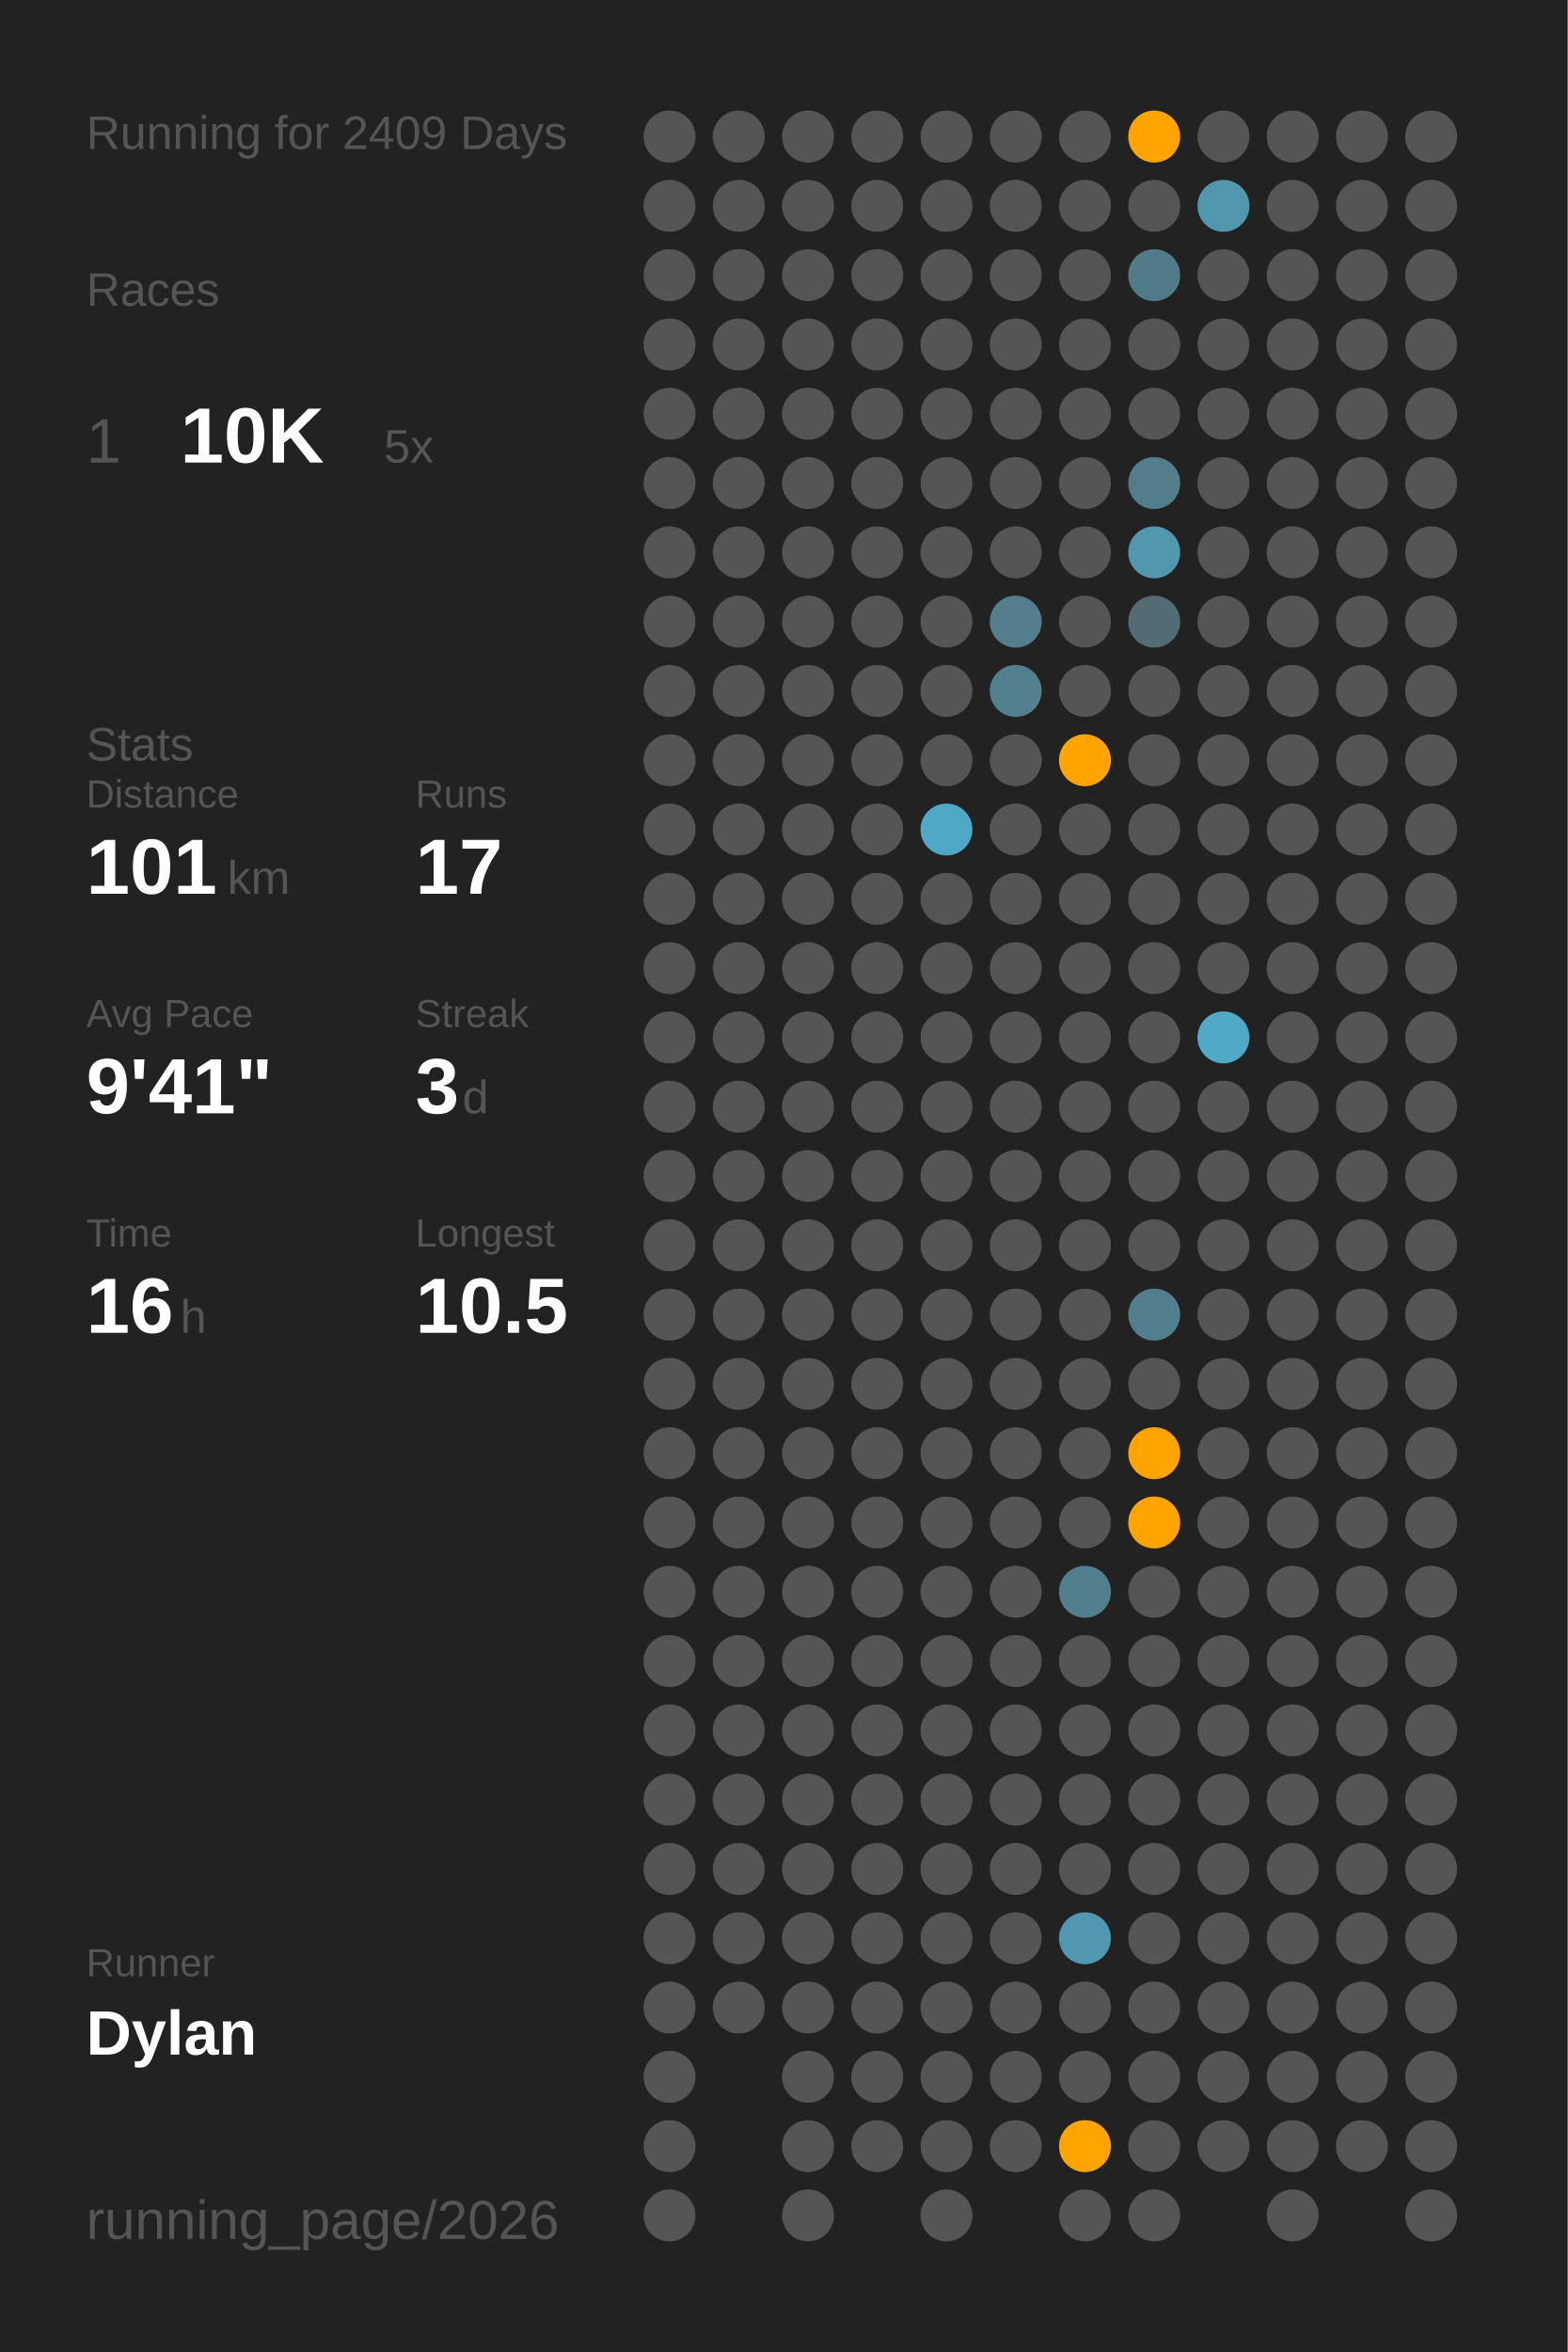
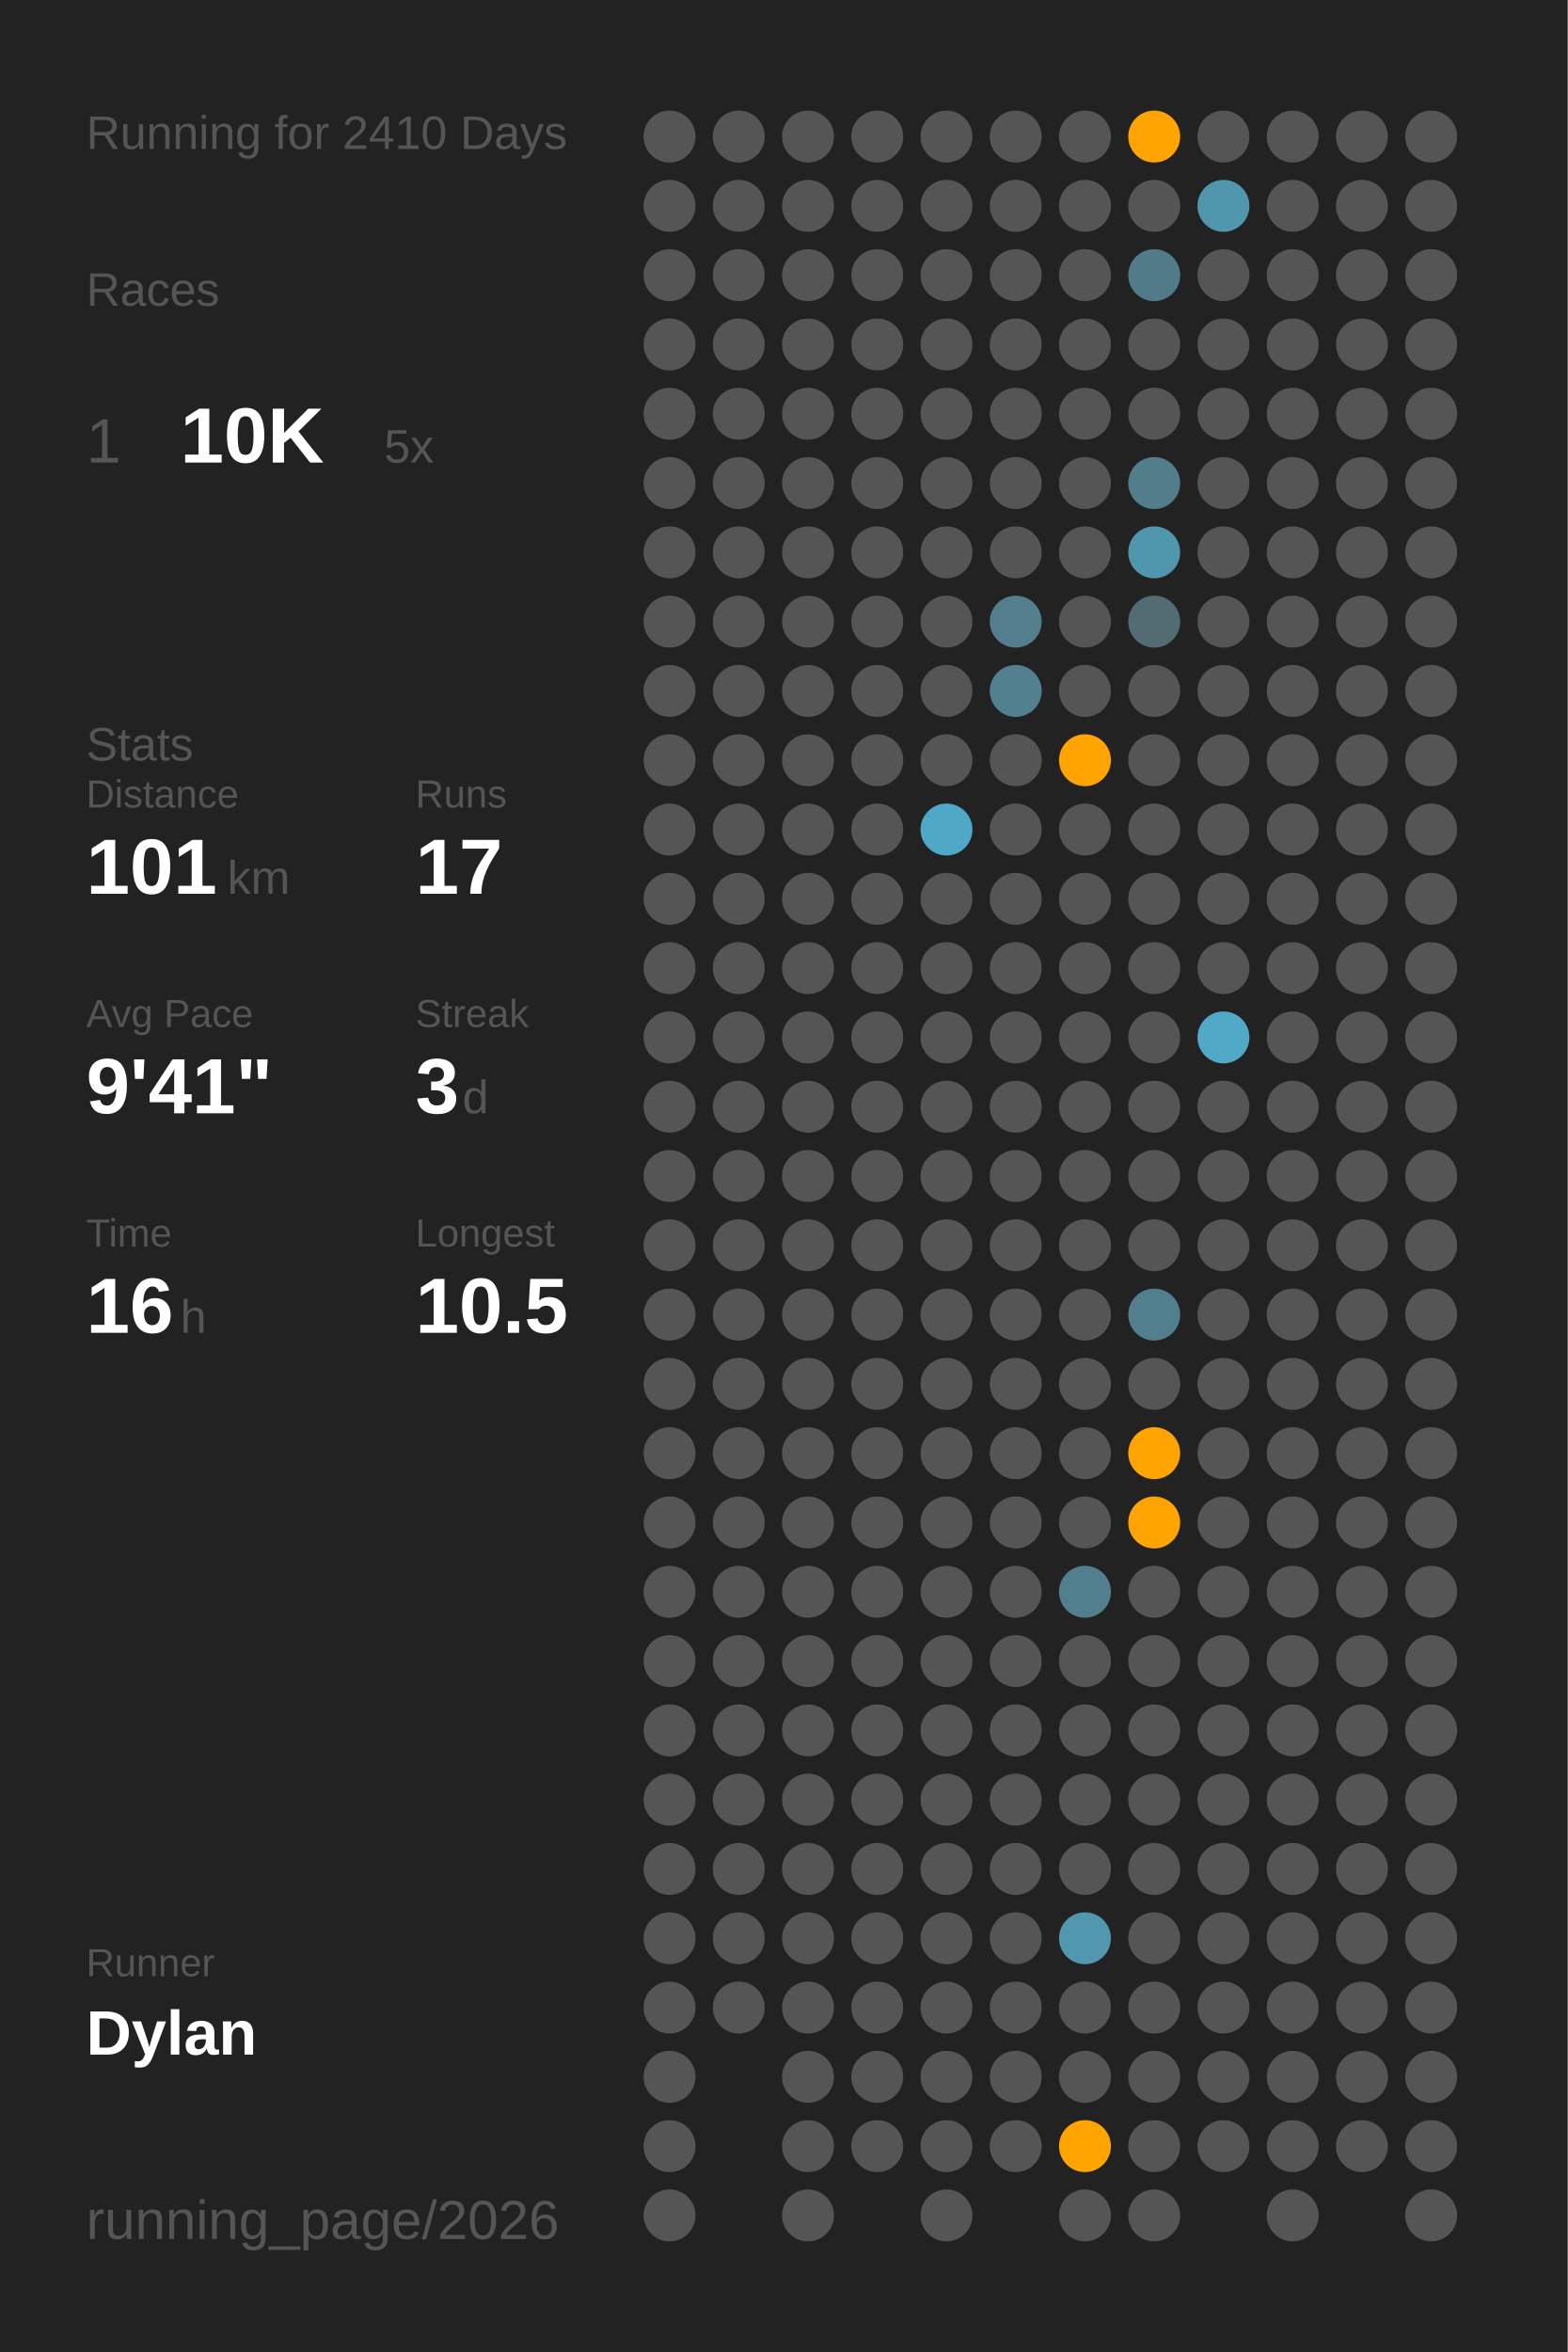
<svg xmlns="http://www.w3.org/2000/svg" baseProfile="full" class="activity-poster" data-activity-mode="running" data-poster-role="poster" data-poster-type="year_summary" height="300mm" version="1.1" viewBox="0,0,200,300" width="200mm">
  <defs />
  <rect class="poster-background" data-poster-role="background" fill="#222222" height="300" stroke="none" width="200" x="0" y="0" />
-   <text fill="#555555" style="font-size:6px; font-family:Arial;" x="11" y="19">Running for 2409 Days</text>
+   <text fill="#555555" style="font-size:6px; font-family:Arial;" x="11" y="19">Running for 2410 Days</text>
  <text fill="#555555" style="font-size:6px; font-family:Arial;" x="11" y="39">Races</text>
  <text fill="#555555" style="font-size:8px; font-family:Arial;" x="11" y="59">1</text>
  <text fill="#FFFFFF" style="font-size:10px; font-family:Arial; font-weight:bold;" x="23" y="59">10K</text>
  <text fill="#555555" style="font-size:6px; font-family:Arial;" x="49" y="59">5x</text>
  <text fill="#555555" style="font-size:6px; font-family:Arial;" x="11" y="97">Stats</text>
  <text fill="#555555" style="font-size:5px; font-family:Arial;" x="11" y="103">Distance</text>
  <text fill="#FFFFFF" style="font-size:10px; font-family:Arial; font-weight:bold;" x="11" y="114">101</text>
  <text fill="#555555" style="font-size:6px; font-family:Arial;" x="29" y="114">km</text>
  <text fill="#555555" style="font-size:5px; font-family:Arial;" x="53" y="103">Runs</text>
  <text fill="#FFFFFF" style="font-size:10px; font-family:Arial; font-weight:bold;" x="53" y="114">17</text>
  <text fill="#555555" style="font-size:5px; font-family:Arial;" x="11" y="131">Avg Pace</text>
  <text fill="#FFFFFF" style="font-size:10px; font-family:Arial; font-weight:bold;" x="11" y="142">9'41"</text>
  <text fill="#555555" style="font-size:5px; font-family:Arial;" x="53" y="131">Streak</text>
  <text fill="#FFFFFF" style="font-size:10px; font-family:Arial; font-weight:bold;" x="53" y="142">3</text>
  <text fill="#555555" style="font-size:6px; font-family:Arial;" x="59" y="142">d</text>
  <text fill="#555555" style="font-size:5px; font-family:Arial;" x="11" y="159">Time</text>
  <text fill="#FFFFFF" style="font-size:10px; font-family:Arial; font-weight:bold;" x="11" y="170">16</text>
  <text fill="#555555" style="font-size:6px; font-family:Arial;" x="23" y="170">h</text>
  <text fill="#555555" style="font-size:5px; font-family:Arial;" x="53" y="159">Longest</text>
  <text fill="#FFFFFF" style="font-size:10px; font-family:Arial; font-weight:bold;" x="53" y="170">10.5</text>
  <text fill="#555555" style="font-size:5px; font-family:Arial;" x="11" y="252.065">Runner</text>
  <text fill="#FFFFFF" style="font-size:8px; font-family:Arial; font-weight:bold;" x="11" y="262.065">Dylan</text>
  <text fill="#555555" style="font-size:7px; font-family:Arial;" x="11" y="285.581">running_page/2026</text>
  <circle cx="85.417" cy="17.419" fill="#555555" r="3.312" />
  <circle cx="85.417" cy="26.258" fill="#555555" r="3.312" />
  <circle cx="85.417" cy="35.097" fill="#555555" r="3.312" />
  <circle cx="85.417" cy="43.935" fill="#555555" r="3.312" />
  <circle cx="85.417" cy="52.774" fill="#555555" r="3.312" />
  <circle cx="85.417" cy="61.613" fill="#555555" r="3.312" />
  <circle cx="85.417" cy="70.452" fill="#555555" r="3.312" />
  <circle cx="85.417" cy="79.29" fill="#555555" r="3.312" />
  <circle cx="85.417" cy="88.129" fill="#555555" r="3.312" />
  <circle cx="85.417" cy="96.968" fill="#555555" r="3.312" />
  <circle cx="85.417" cy="105.806" fill="#555555" r="3.312" />
  <circle cx="85.417" cy="114.645" fill="#555555" r="3.312" />
  <circle cx="85.417" cy="123.484" fill="#555555" r="3.312" />
  <circle cx="85.417" cy="132.323" fill="#555555" r="3.312" />
  <circle cx="85.417" cy="141.161" fill="#555555" r="3.312" />
  <circle cx="85.417" cy="150" fill="#555555" r="3.312" />
  <circle cx="85.417" cy="158.839" fill="#555555" r="3.312" />
  <circle cx="85.417" cy="167.677" fill="#555555" r="3.312" />
  <circle cx="85.417" cy="176.516" fill="#555555" r="3.312" />
  <circle cx="85.417" cy="185.355" fill="#555555" r="3.312" />
  <circle cx="85.417" cy="194.194" fill="#555555" r="3.312" />
  <circle cx="85.417" cy="203.032" fill="#555555" r="3.312" />
  <circle cx="85.417" cy="211.871" fill="#555555" r="3.312" />
  <circle cx="85.417" cy="220.71" fill="#555555" r="3.312" />
  <circle cx="85.417" cy="229.548" fill="#555555" r="3.312" />
  <circle cx="85.417" cy="238.387" fill="#555555" r="3.312" />
  <circle cx="85.417" cy="247.226" fill="#555555" r="3.312" />
  <circle cx="85.417" cy="256.065" fill="#555555" r="3.312" />
  <circle cx="85.417" cy="264.903" fill="#555555" r="3.312" />
  <circle cx="85.417" cy="273.742" fill="#555555" r="3.312" />
  <circle cx="85.417" cy="282.581" fill="#555555" r="3.312" />
  <circle cx="94.25" cy="17.419" fill="#555555" r="3.312" />
  <circle cx="94.25" cy="26.258" fill="#555555" r="3.312" />
  <circle cx="94.25" cy="35.097" fill="#555555" r="3.312" />
  <circle cx="94.25" cy="43.935" fill="#555555" r="3.312" />
  <circle cx="94.25" cy="52.774" fill="#555555" r="3.312" />
  <circle cx="94.25" cy="61.613" fill="#555555" r="3.312" />
  <circle cx="94.25" cy="70.452" fill="#555555" r="3.312" />
  <circle cx="94.25" cy="79.29" fill="#555555" r="3.312" />
  <circle cx="94.25" cy="88.129" fill="#555555" r="3.312" />
  <circle cx="94.25" cy="96.968" fill="#555555" r="3.312" />
  <circle cx="94.25" cy="105.806" fill="#555555" r="3.312" />
  <circle cx="94.25" cy="114.645" fill="#555555" r="3.312" />
  <circle cx="94.25" cy="123.484" fill="#555555" r="3.312" />
  <circle cx="94.25" cy="132.323" fill="#555555" r="3.312" />
  <circle cx="94.25" cy="141.161" fill="#555555" r="3.312" />
  <circle cx="94.25" cy="150" fill="#555555" r="3.312" />
  <circle cx="94.25" cy="158.839" fill="#555555" r="3.312" />
  <circle cx="94.25" cy="167.677" fill="#555555" r="3.312" />
  <circle cx="94.25" cy="176.516" fill="#555555" r="3.312" />
  <circle cx="94.25" cy="185.355" fill="#555555" r="3.312" />
  <circle cx="94.25" cy="194.194" fill="#555555" r="3.312" />
  <circle cx="94.25" cy="203.032" fill="#555555" r="3.312" />
  <circle cx="94.25" cy="211.871" fill="#555555" r="3.312" />
  <circle cx="94.25" cy="220.71" fill="#555555" r="3.312" />
  <circle cx="94.25" cy="229.548" fill="#555555" r="3.312" />
  <circle cx="94.25" cy="238.387" fill="#555555" r="3.312" />
  <circle cx="94.25" cy="247.226" fill="#555555" r="3.312" />
  <circle cx="94.25" cy="256.065" fill="#555555" r="3.312" />
  <circle cx="103.083" cy="17.419" fill="#555555" r="3.312" />
  <circle cx="103.083" cy="26.258" fill="#555555" r="3.312" />
  <circle cx="103.083" cy="35.097" fill="#555555" r="3.312" />
  <circle cx="103.083" cy="43.935" fill="#555555" r="3.312" />
  <circle cx="103.083" cy="52.774" fill="#555555" r="3.312" />
  <circle cx="103.083" cy="61.613" fill="#555555" r="3.312" />
  <circle cx="103.083" cy="70.452" fill="#555555" r="3.312" />
  <circle cx="103.083" cy="79.29" fill="#555555" r="3.312" />
  <circle cx="103.083" cy="88.129" fill="#555555" r="3.312" />
  <circle cx="103.083" cy="96.968" fill="#555555" r="3.312" />
  <circle cx="103.083" cy="105.806" fill="#555555" r="3.312" />
  <circle cx="103.083" cy="114.645" fill="#555555" r="3.312" />
  <circle cx="103.083" cy="123.484" fill="#555555" r="3.312" />
  <circle cx="103.083" cy="132.323" fill="#555555" r="3.312" />
  <circle cx="103.083" cy="141.161" fill="#555555" r="3.312" />
  <circle cx="103.083" cy="150" fill="#555555" r="3.312" />
  <circle cx="103.083" cy="158.839" fill="#555555" r="3.312" />
  <circle cx="103.083" cy="167.677" fill="#555555" r="3.312" />
  <circle cx="103.083" cy="176.516" fill="#555555" r="3.312" />
  <circle cx="103.083" cy="185.355" fill="#555555" r="3.312" />
  <circle cx="103.083" cy="194.194" fill="#555555" r="3.312" />
  <circle cx="103.083" cy="203.032" fill="#555555" r="3.312" />
  <circle cx="103.083" cy="211.871" fill="#555555" r="3.312" />
  <circle cx="103.083" cy="220.71" fill="#555555" r="3.312" />
  <circle cx="103.083" cy="229.548" fill="#555555" r="3.312" />
  <circle cx="103.083" cy="238.387" fill="#555555" r="3.312" />
  <circle cx="103.083" cy="247.226" fill="#555555" r="3.312" />
  <circle cx="103.083" cy="256.065" fill="#555555" r="3.312" />
  <circle cx="103.083" cy="264.903" fill="#555555" r="3.312" />
  <circle cx="103.083" cy="273.742" fill="#555555" r="3.312" />
  <circle cx="103.083" cy="282.581" fill="#555555" r="3.312" />
  <circle cx="111.917" cy="17.419" fill="#555555" r="3.312" />
  <circle cx="111.917" cy="26.258" fill="#555555" r="3.312" />
  <circle cx="111.917" cy="35.097" fill="#555555" r="3.312" />
  <circle cx="111.917" cy="43.935" fill="#555555" r="3.312" />
  <circle cx="111.917" cy="52.774" fill="#555555" r="3.312" />
  <circle cx="111.917" cy="61.613" fill="#555555" r="3.312" />
  <circle cx="111.917" cy="70.452" fill="#555555" r="3.312" />
  <circle cx="111.917" cy="79.29" fill="#555555" r="3.312" />
  <circle cx="111.917" cy="88.129" fill="#555555" r="3.312" />
  <circle cx="111.917" cy="96.968" fill="#555555" r="3.312" />
  <circle cx="111.917" cy="105.806" fill="#555555" r="3.312" />
  <circle cx="111.917" cy="114.645" fill="#555555" r="3.312" />
  <circle cx="111.917" cy="123.484" fill="#555555" r="3.312" />
  <circle cx="111.917" cy="132.323" fill="#555555" r="3.312" />
  <circle cx="111.917" cy="141.161" fill="#555555" r="3.312" />
  <circle cx="111.917" cy="150" fill="#555555" r="3.312" />
  <circle cx="111.917" cy="158.839" fill="#555555" r="3.312" />
  <circle cx="111.917" cy="167.677" fill="#555555" r="3.312" />
  <circle cx="111.917" cy="176.516" fill="#555555" r="3.312" />
  <circle cx="111.917" cy="185.355" fill="#555555" r="3.312" />
  <circle cx="111.917" cy="194.194" fill="#555555" r="3.312" />
  <circle cx="111.917" cy="203.032" fill="#555555" r="3.312" />
  <circle cx="111.917" cy="211.871" fill="#555555" r="3.312" />
  <circle cx="111.917" cy="220.71" fill="#555555" r="3.312" />
  <circle cx="111.917" cy="229.548" fill="#555555" r="3.312" />
  <circle cx="111.917" cy="238.387" fill="#555555" r="3.312" />
  <circle cx="111.917" cy="247.226" fill="#555555" r="3.312" />
  <circle cx="111.917" cy="256.065" fill="#555555" r="3.312" />
  <circle cx="111.917" cy="264.903" fill="#555555" r="3.312" />
  <circle cx="111.917" cy="273.742" fill="#555555" r="3.312" />
  <circle cx="120.75" cy="17.419" fill="#555555" r="3.312" />
  <circle cx="120.75" cy="26.258" fill="#555555" r="3.312" />
  <circle cx="120.75" cy="35.097" fill="#555555" r="3.312" />
  <circle cx="120.75" cy="43.935" fill="#555555" r="3.312" />
  <circle cx="120.75" cy="52.774" fill="#555555" r="3.312" />
  <circle cx="120.75" cy="61.613" fill="#555555" r="3.312" />
  <circle cx="120.75" cy="70.452" fill="#555555" r="3.312" />
  <circle cx="120.75" cy="79.29" fill="#555555" r="3.312" />
  <circle cx="120.75" cy="88.129" fill="#555555" r="3.312" />
  <circle cx="120.75" cy="96.968" fill="#555555" r="3.312" />
  <circle cx="120.75" cy="105.806" fill="#4fa8c6" r="3.312" />
  <circle cx="120.75" cy="114.645" fill="#555555" r="3.312" />
  <circle cx="120.75" cy="123.484" fill="#555555" r="3.312" />
  <circle cx="120.75" cy="132.323" fill="#555555" r="3.312" />
  <circle cx="120.75" cy="141.161" fill="#555555" r="3.312" />
  <circle cx="120.75" cy="150" fill="#555555" r="3.312" />
  <circle cx="120.75" cy="158.839" fill="#555555" r="3.312" />
  <circle cx="120.75" cy="167.677" fill="#555555" r="3.312" />
  <circle cx="120.75" cy="176.516" fill="#555555" r="3.312" />
  <circle cx="120.75" cy="185.355" fill="#555555" r="3.312" />
  <circle cx="120.75" cy="194.194" fill="#555555" r="3.312" />
  <circle cx="120.75" cy="203.032" fill="#555555" r="3.312" />
  <circle cx="120.75" cy="211.871" fill="#555555" r="3.312" />
  <circle cx="120.75" cy="220.71" fill="#555555" r="3.312" />
  <circle cx="120.75" cy="229.548" fill="#555555" r="3.312" />
  <circle cx="120.75" cy="238.387" fill="#555555" r="3.312" />
  <circle cx="120.75" cy="247.226" fill="#555555" r="3.312" />
  <circle cx="120.75" cy="256.065" fill="#555555" r="3.312" />
  <circle cx="120.75" cy="264.903" fill="#555555" r="3.312" />
  <circle cx="120.75" cy="273.742" fill="#555555" r="3.312" />
  <circle cx="120.75" cy="282.581" fill="#555555" r="3.312" />
  <circle cx="129.583" cy="17.419" fill="#555555" r="3.312" />
  <circle cx="129.583" cy="26.258" fill="#555555" r="3.312" />
  <circle cx="129.583" cy="35.097" fill="#555555" r="3.312" />
  <circle cx="129.583" cy="43.935" fill="#555555" r="3.312" />
  <circle cx="129.583" cy="52.774" fill="#555555" r="3.312" />
  <circle cx="129.583" cy="61.613" fill="#555555" r="3.312" />
  <circle cx="129.583" cy="70.452" fill="#555555" r="3.312" />
  <circle cx="129.583" cy="79.29" fill="#527e8d" r="3.312" />
  <circle cx="129.583" cy="88.129" fill="#52808f" r="3.312" />
  <circle cx="129.583" cy="96.968" fill="#555555" r="3.312" />
  <circle cx="129.583" cy="105.806" fill="#555555" r="3.312" />
  <circle cx="129.583" cy="114.645" fill="#555555" r="3.312" />
  <circle cx="129.583" cy="123.484" fill="#555555" r="3.312" />
  <circle cx="129.583" cy="132.323" fill="#555555" r="3.312" />
  <circle cx="129.583" cy="141.161" fill="#555555" r="3.312" />
  <circle cx="129.583" cy="150" fill="#555555" r="3.312" />
  <circle cx="129.583" cy="158.839" fill="#555555" r="3.312" />
  <circle cx="129.583" cy="167.677" fill="#555555" r="3.312" />
  <circle cx="129.583" cy="176.516" fill="#555555" r="3.312" />
  <circle cx="129.583" cy="185.355" fill="#555555" r="3.312" />
  <circle cx="129.583" cy="194.194" fill="#555555" r="3.312" />
  <circle cx="129.583" cy="203.032" fill="#555555" r="3.312" />
  <circle cx="129.583" cy="211.871" fill="#555555" r="3.312" />
  <circle cx="129.583" cy="220.71" fill="#555555" r="3.312" />
  <circle cx="129.583" cy="229.548" fill="#555555" r="3.312" />
  <circle cx="129.583" cy="238.387" fill="#555555" r="3.312" />
  <circle cx="129.583" cy="247.226" fill="#555555" r="3.312" />
  <circle cx="129.583" cy="256.065" fill="#555555" r="3.312" />
  <circle cx="129.583" cy="264.903" fill="#555555" r="3.312" />
  <circle cx="129.583" cy="273.742" fill="#555555" r="3.312" />
  <circle cx="138.417" cy="17.419" fill="#555555" r="3.312" />
  <circle cx="138.417" cy="26.258" fill="#555555" r="3.312" />
  <circle cx="138.417" cy="35.097" fill="#555555" r="3.312" />
  <circle cx="138.417" cy="43.935" fill="#555555" r="3.312" />
  <circle cx="138.417" cy="52.774" fill="#555555" r="3.312" />
  <circle cx="138.417" cy="61.613" fill="#555555" r="3.312" />
  <circle cx="138.417" cy="70.452" fill="#555555" r="3.312" />
  <circle cx="138.417" cy="79.29" fill="#555555" r="3.312" />
  <circle cx="138.417" cy="88.129" fill="#555555" r="3.312" />
  <circle cx="138.417" cy="96.968" fill="#ffa400" r="3.312" />
  <circle cx="138.417" cy="105.806" fill="#555555" r="3.312" />
  <circle cx="138.417" cy="114.645" fill="#555555" r="3.312" />
  <circle cx="138.417" cy="123.484" fill="#555555" r="3.312" />
  <circle cx="138.417" cy="132.323" fill="#555555" r="3.312" />
  <circle cx="138.417" cy="141.161" fill="#555555" r="3.312" />
  <circle cx="138.417" cy="150" fill="#555555" r="3.312" />
  <circle cx="138.417" cy="158.839" fill="#555555" r="3.312" />
  <circle cx="138.417" cy="167.677" fill="#555555" r="3.312" />
  <circle cx="138.417" cy="176.516" fill="#555555" r="3.312" />
  <circle cx="138.417" cy="185.355" fill="#555555" r="3.312" />
  <circle cx="138.417" cy="194.194" fill="#555555" r="3.312" />
  <circle cx="138.417" cy="203.032" fill="#527f8e" r="3.312" />
  <circle cx="138.417" cy="211.871" fill="#555555" r="3.312" />
  <circle cx="138.417" cy="220.71" fill="#555555" r="3.312" />
  <circle cx="138.417" cy="229.548" fill="#555555" r="3.312" />
  <circle cx="138.417" cy="238.387" fill="#555555" r="3.312" />
  <circle cx="138.417" cy="247.226" fill="#5097af" r="3.312" />
  <circle cx="138.417" cy="256.065" fill="#555555" r="3.312" />
  <circle cx="138.417" cy="264.903" fill="#555555" r="3.312" />
  <circle cx="138.417" cy="273.742" fill="#ffa400" r="3.312" />
  <circle cx="138.417" cy="282.581" fill="#555555" r="3.312" />
  <circle cx="147.25" cy="17.419" fill="#ffa400" r="3.312" />
  <circle cx="147.25" cy="26.258" fill="#555555" r="3.312" />
  <circle cx="147.25" cy="35.097" fill="#527b89" r="3.312" />
  <circle cx="147.25" cy="43.935" fill="#555555" r="3.312" />
  <circle cx="147.25" cy="52.774" fill="#555555" r="3.312" />
  <circle cx="147.25" cy="61.613" fill="#527d8b" r="3.312" />
  <circle cx="147.25" cy="70.452" fill="#5096ad" r="3.312" />
  <circle cx="147.25" cy="79.29" fill="#536b73" r="3.312" />
  <circle cx="147.25" cy="88.129" fill="#555555" r="3.312" />
  <circle cx="147.25" cy="96.968" fill="#555555" r="3.312" />
  <circle cx="147.25" cy="105.806" fill="#555555" r="3.312" />
  <circle cx="147.25" cy="114.645" fill="#555555" r="3.312" />
  <circle cx="147.25" cy="123.484" fill="#555555" r="3.312" />
  <circle cx="147.25" cy="132.323" fill="#555555" r="3.312" />
  <circle cx="147.25" cy="141.161" fill="#555555" r="3.312" />
  <circle cx="147.25" cy="150" fill="#555555" r="3.312" />
  <circle cx="147.25" cy="158.839" fill="#555555" r="3.312" />
  <circle cx="147.25" cy="167.677" fill="#527f8e" r="3.312" />
  <circle cx="147.25" cy="176.516" fill="#555555" r="3.312" />
  <circle cx="147.25" cy="185.355" fill="#ffa400" r="3.312" />
  <circle cx="147.25" cy="194.194" fill="#ffa400" r="3.312" />
  <circle cx="147.25" cy="203.032" fill="#555555" r="3.312" />
  <circle cx="147.25" cy="211.871" fill="#555555" r="3.312" />
  <circle cx="147.25" cy="220.71" fill="#555555" r="3.312" />
  <circle cx="147.25" cy="229.548" fill="#555555" r="3.312" />
  <circle cx="147.25" cy="238.387" fill="#555555" r="3.312" />
  <circle cx="147.25" cy="247.226" fill="#555555" r="3.312" />
  <circle cx="147.25" cy="256.065" fill="#555555" r="3.312" />
  <circle cx="147.25" cy="264.903" fill="#555555" r="3.312" />
  <circle cx="147.25" cy="273.742" fill="#555555" r="3.312" />
  <circle cx="147.25" cy="282.581" fill="#555555" r="3.312" />
  <circle cx="156.083" cy="17.419" fill="#555555" r="3.312" />
  <circle cx="156.083" cy="26.258" fill="#5096ad" r="3.312" />
  <circle cx="156.083" cy="35.097" fill="#555555" r="3.312" />
  <circle cx="156.083" cy="43.935" fill="#555555" r="3.312" />
  <circle cx="156.083" cy="52.774" fill="#555555" r="3.312" />
  <circle cx="156.083" cy="61.613" fill="#555555" r="3.312" />
  <circle cx="156.083" cy="70.452" fill="#555555" r="3.312" />
  <circle cx="156.083" cy="79.29" fill="#555555" r="3.312" />
  <circle cx="156.083" cy="88.129" fill="#555555" r="3.312" />
  <circle cx="156.083" cy="96.968" fill="#555555" r="3.312" />
  <circle cx="156.083" cy="105.806" fill="#555555" r="3.312" />
  <circle cx="156.083" cy="114.645" fill="#555555" r="3.312" />
  <circle cx="156.083" cy="123.484" fill="#555555" r="3.312" />
  <circle cx="156.083" cy="132.323" fill="#4fa9c7" r="3.312" />
  <circle cx="156.083" cy="141.161" fill="#555555" r="3.312" />
  <circle cx="156.083" cy="150" fill="#555555" r="3.312" />
  <circle cx="156.083" cy="158.839" fill="#555555" r="3.312" />
  <circle cx="156.083" cy="167.677" fill="#555555" r="3.312" />
  <circle cx="156.083" cy="176.516" fill="#555555" r="3.312" />
  <circle cx="156.083" cy="185.355" fill="#555555" r="3.312" />
  <circle cx="156.083" cy="194.194" fill="#555555" r="3.312" />
  <circle cx="156.083" cy="203.032" fill="#555555" r="3.312" />
  <circle cx="156.083" cy="211.871" fill="#555555" r="3.312" />
  <circle cx="156.083" cy="220.71" fill="#555555" r="3.312" />
  <circle cx="156.083" cy="229.548" fill="#555555" r="3.312" />
  <circle cx="156.083" cy="238.387" fill="#555555" r="3.312" />
  <circle cx="156.083" cy="247.226" fill="#555555" r="3.312" />
  <circle cx="156.083" cy="256.065" fill="#555555" r="3.312" />
  <circle cx="156.083" cy="264.903" fill="#555555" r="3.312" />
  <circle cx="156.083" cy="273.742" fill="#555555" r="3.312" />
  <circle cx="164.917" cy="17.419" fill="#555555" r="3.312" />
  <circle cx="164.917" cy="26.258" fill="#555555" r="3.312" />
  <circle cx="164.917" cy="35.097" fill="#555555" r="3.312" />
  <circle cx="164.917" cy="43.935" fill="#555555" r="3.312" />
  <circle cx="164.917" cy="52.774" fill="#555555" r="3.312" />
  <circle cx="164.917" cy="61.613" fill="#555555" r="3.312" />
  <circle cx="164.917" cy="70.452" fill="#555555" r="3.312" />
  <circle cx="164.917" cy="79.29" fill="#555555" r="3.312" />
  <circle cx="164.917" cy="88.129" fill="#555555" r="3.312" />
  <circle cx="164.917" cy="96.968" fill="#555555" r="3.312" />
  <circle cx="164.917" cy="105.806" fill="#555555" r="3.312" />
  <circle cx="164.917" cy="114.645" fill="#555555" r="3.312" />
  <circle cx="164.917" cy="123.484" fill="#555555" r="3.312" />
  <circle cx="164.917" cy="132.323" fill="#555555" r="3.312" />
  <circle cx="164.917" cy="141.161" fill="#555555" r="3.312" />
  <circle cx="164.917" cy="150" fill="#555555" r="3.312" />
  <circle cx="164.917" cy="158.839" fill="#555555" r="3.312" />
  <circle cx="164.917" cy="167.677" fill="#555555" r="3.312" />
  <circle cx="164.917" cy="176.516" fill="#555555" r="3.312" />
  <circle cx="164.917" cy="185.355" fill="#555555" r="3.312" />
  <circle cx="164.917" cy="194.194" fill="#555555" r="3.312" />
  <circle cx="164.917" cy="203.032" fill="#555555" r="3.312" />
  <circle cx="164.917" cy="211.871" fill="#555555" r="3.312" />
  <circle cx="164.917" cy="220.71" fill="#555555" r="3.312" />
  <circle cx="164.917" cy="229.548" fill="#555555" r="3.312" />
  <circle cx="164.917" cy="238.387" fill="#555555" r="3.312" />
  <circle cx="164.917" cy="247.226" fill="#555555" r="3.312" />
  <circle cx="164.917" cy="256.065" fill="#555555" r="3.312" />
  <circle cx="164.917" cy="264.903" fill="#555555" r="3.312" />
  <circle cx="164.917" cy="273.742" fill="#555555" r="3.312" />
  <circle cx="164.917" cy="282.581" fill="#555555" r="3.312" />
  <circle cx="173.75" cy="17.419" fill="#555555" r="3.312" />
  <circle cx="173.75" cy="26.258" fill="#555555" r="3.312" />
  <circle cx="173.75" cy="35.097" fill="#555555" r="3.312" />
  <circle cx="173.75" cy="43.935" fill="#555555" r="3.312" />
  <circle cx="173.75" cy="52.774" fill="#555555" r="3.312" />
  <circle cx="173.75" cy="61.613" fill="#555555" r="3.312" />
  <circle cx="173.75" cy="70.452" fill="#555555" r="3.312" />
  <circle cx="173.75" cy="79.29" fill="#555555" r="3.312" />
  <circle cx="173.75" cy="88.129" fill="#555555" r="3.312" />
  <circle cx="173.75" cy="96.968" fill="#555555" r="3.312" />
  <circle cx="173.75" cy="105.806" fill="#555555" r="3.312" />
  <circle cx="173.75" cy="114.645" fill="#555555" r="3.312" />
  <circle cx="173.75" cy="123.484" fill="#555555" r="3.312" />
  <circle cx="173.75" cy="132.323" fill="#555555" r="3.312" />
  <circle cx="173.75" cy="141.161" fill="#555555" r="3.312" />
  <circle cx="173.75" cy="150" fill="#555555" r="3.312" />
  <circle cx="173.75" cy="158.839" fill="#555555" r="3.312" />
  <circle cx="173.75" cy="167.677" fill="#555555" r="3.312" />
  <circle cx="173.75" cy="176.516" fill="#555555" r="3.312" />
  <circle cx="173.75" cy="185.355" fill="#555555" r="3.312" />
  <circle cx="173.75" cy="194.194" fill="#555555" r="3.312" />
  <circle cx="173.75" cy="203.032" fill="#555555" r="3.312" />
  <circle cx="173.75" cy="211.871" fill="#555555" r="3.312" />
  <circle cx="173.75" cy="220.71" fill="#555555" r="3.312" />
  <circle cx="173.75" cy="229.548" fill="#555555" r="3.312" />
  <circle cx="173.75" cy="238.387" fill="#555555" r="3.312" />
  <circle cx="173.75" cy="247.226" fill="#555555" r="3.312" />
  <circle cx="173.75" cy="256.065" fill="#555555" r="3.312" />
  <circle cx="173.75" cy="264.903" fill="#555555" r="3.312" />
  <circle cx="173.75" cy="273.742" fill="#555555" r="3.312" />
  <circle cx="182.583" cy="17.419" fill="#555555" r="3.312" />
  <circle cx="182.583" cy="26.258" fill="#555555" r="3.312" />
  <circle cx="182.583" cy="35.097" fill="#555555" r="3.312" />
  <circle cx="182.583" cy="43.935" fill="#555555" r="3.312" />
  <circle cx="182.583" cy="52.774" fill="#555555" r="3.312" />
  <circle cx="182.583" cy="61.613" fill="#555555" r="3.312" />
  <circle cx="182.583" cy="70.452" fill="#555555" r="3.312" />
  <circle cx="182.583" cy="79.29" fill="#555555" r="3.312" />
  <circle cx="182.583" cy="88.129" fill="#555555" r="3.312" />
  <circle cx="182.583" cy="96.968" fill="#555555" r="3.312" />
  <circle cx="182.583" cy="105.806" fill="#555555" r="3.312" />
  <circle cx="182.583" cy="114.645" fill="#555555" r="3.312" />
  <circle cx="182.583" cy="123.484" fill="#555555" r="3.312" />
  <circle cx="182.583" cy="132.323" fill="#555555" r="3.312" />
  <circle cx="182.583" cy="141.161" fill="#555555" r="3.312" />
  <circle cx="182.583" cy="150" fill="#555555" r="3.312" />
  <circle cx="182.583" cy="158.839" fill="#555555" r="3.312" />
  <circle cx="182.583" cy="167.677" fill="#555555" r="3.312" />
  <circle cx="182.583" cy="176.516" fill="#555555" r="3.312" />
  <circle cx="182.583" cy="185.355" fill="#555555" r="3.312" />
  <circle cx="182.583" cy="194.194" fill="#555555" r="3.312" />
  <circle cx="182.583" cy="203.032" fill="#555555" r="3.312" />
  <circle cx="182.583" cy="211.871" fill="#555555" r="3.312" />
  <circle cx="182.583" cy="220.71" fill="#555555" r="3.312" />
  <circle cx="182.583" cy="229.548" fill="#555555" r="3.312" />
  <circle cx="182.583" cy="238.387" fill="#555555" r="3.312" />
  <circle cx="182.583" cy="247.226" fill="#555555" r="3.312" />
  <circle cx="182.583" cy="256.065" fill="#555555" r="3.312" />
  <circle cx="182.583" cy="264.903" fill="#555555" r="3.312" />
  <circle cx="182.583" cy="273.742" fill="#555555" r="3.312" />
  <circle cx="182.583" cy="282.581" fill="#555555" r="3.312" />
</svg>
